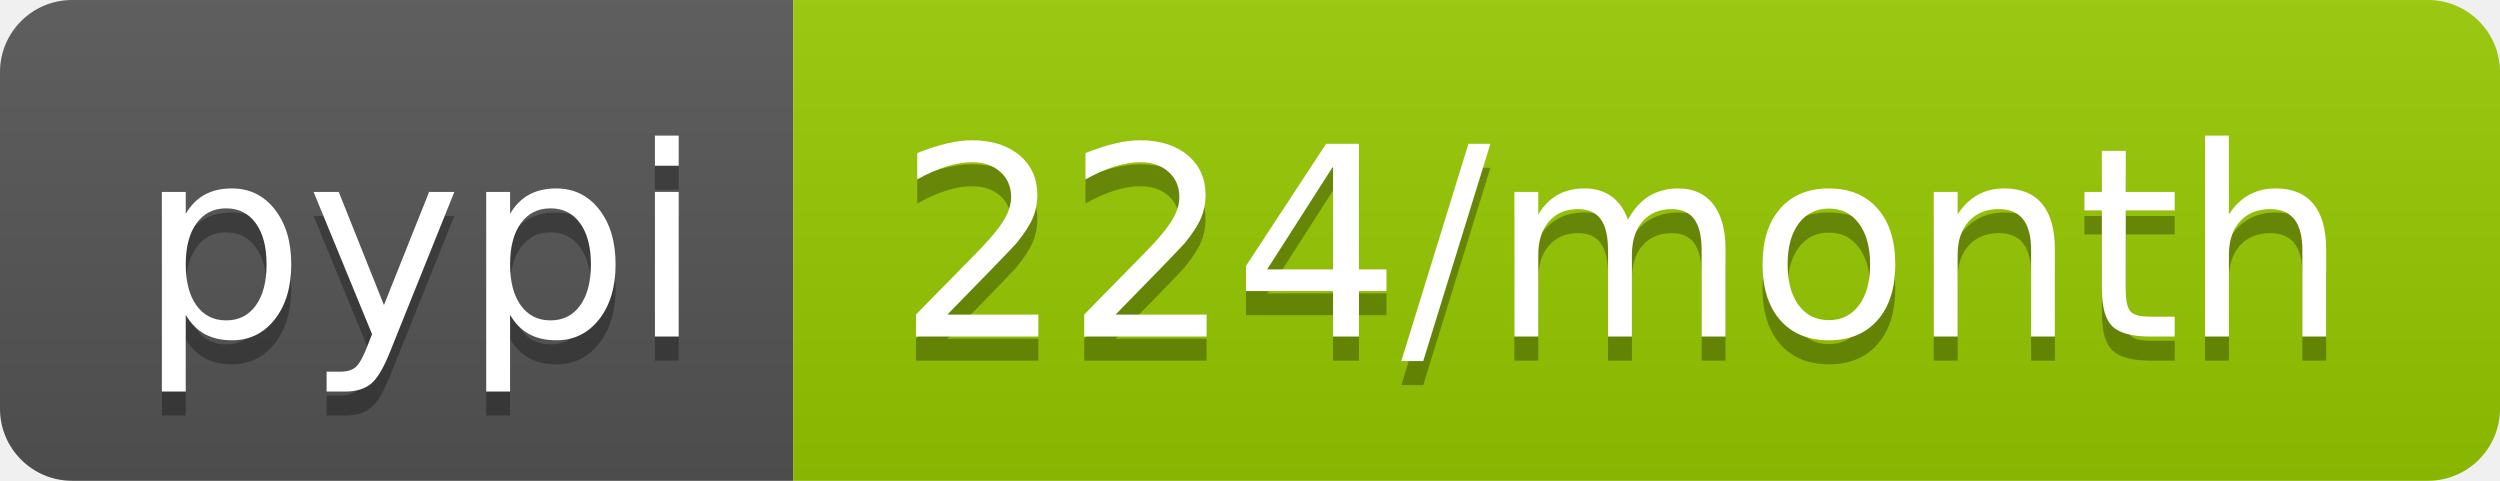
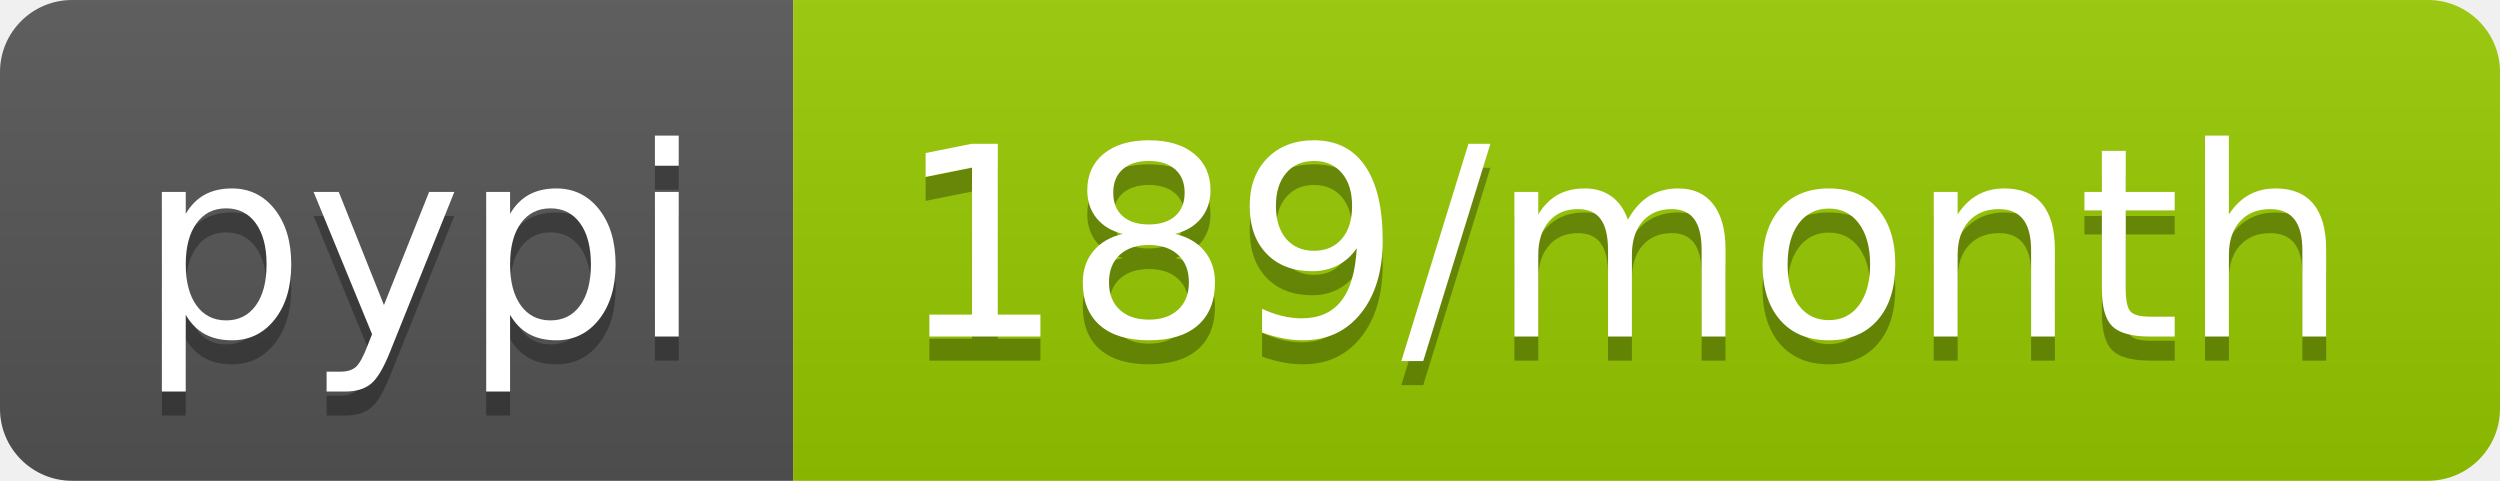
<svg xmlns="http://www.w3.org/2000/svg" width="104" height="20">
  <linearGradient id="b" x2="0" y2="100%">
    <stop offset="0" stop-color="#bbb" stop-opacity=".1" />
    <stop offset="1" stop-opacity=".1" />
  </linearGradient>
  <clipPath id="a">
    <rect width="104" height="20" rx="3" fill="#fff" />
  </clipPath>
  <g clip-path="url(#a)">
    <path fill="#555" d="M0 0h33v20H0z" />
    <path fill="#97ca00" d="M33 0h71v20H33z" />
    <path fill="url(#b)" d="M0 0h104v20H0z" />
  </g>
  <g fill="#fff" text-anchor="middle" font-family="DejaVu Sans,Verdana,Geneva,sans-serif" font-size="110">
    <text x="175" y="150" fill="#010101" fill-opacity=".3" transform="scale(.1)" textLength="230">pypi</text>
    <text x="175" y="140" transform="scale(.1)" textLength="230">pypi</text>
-     <text x="675" y="150" fill="#010101" fill-opacity=".3" transform="scale(.1)" textLength="610">224/month</text>
-     <text x="675" y="140" transform="scale(.1)" textLength="610">224/month</text>
+     <text x="675" y="150" fill="#010101" fill-opacity=".3" transform="scale(.1)" textLength="610">189/month</text>
+     <text x="675" y="140" transform="scale(.1)" textLength="610">189/month</text>
  </g>
</svg>
